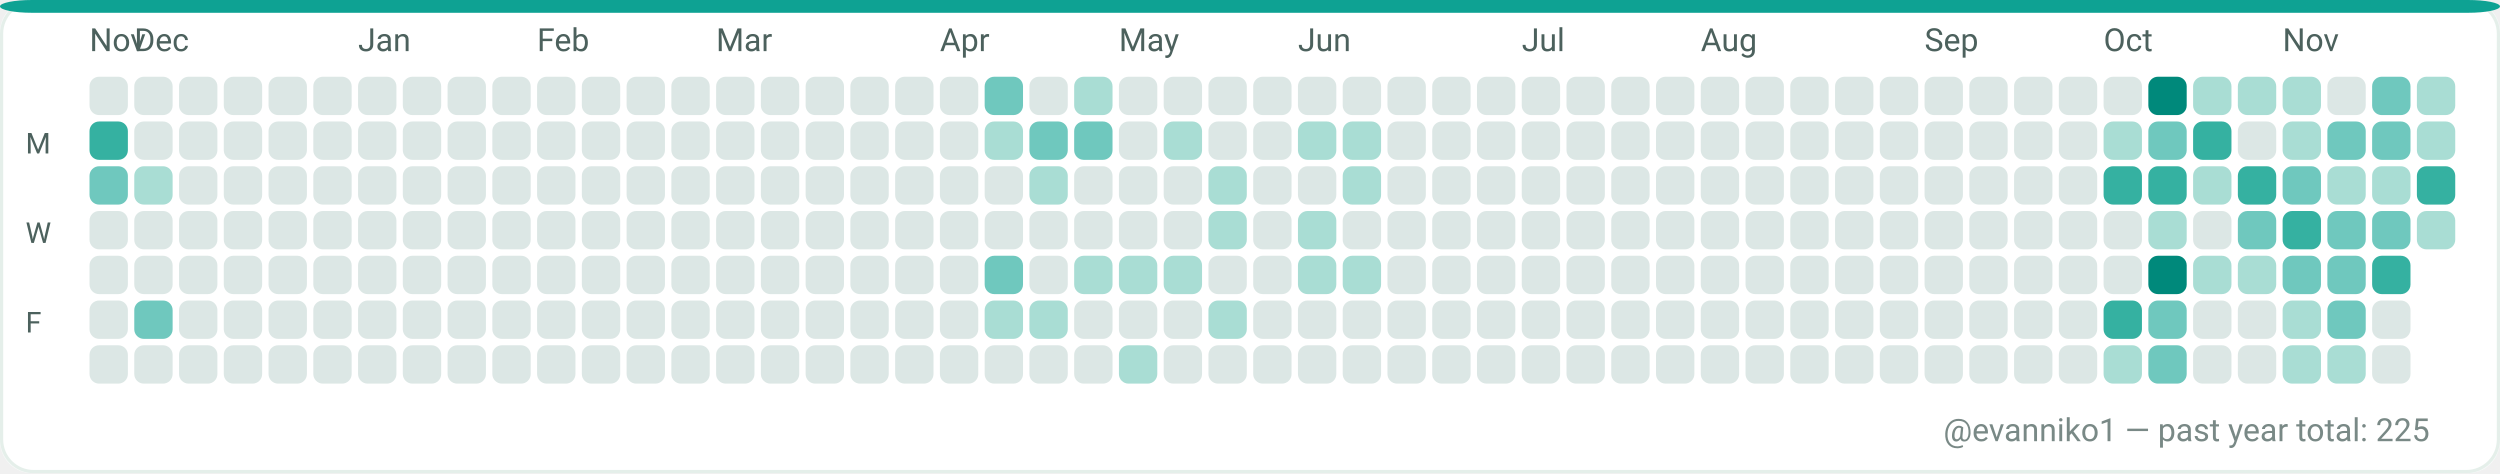
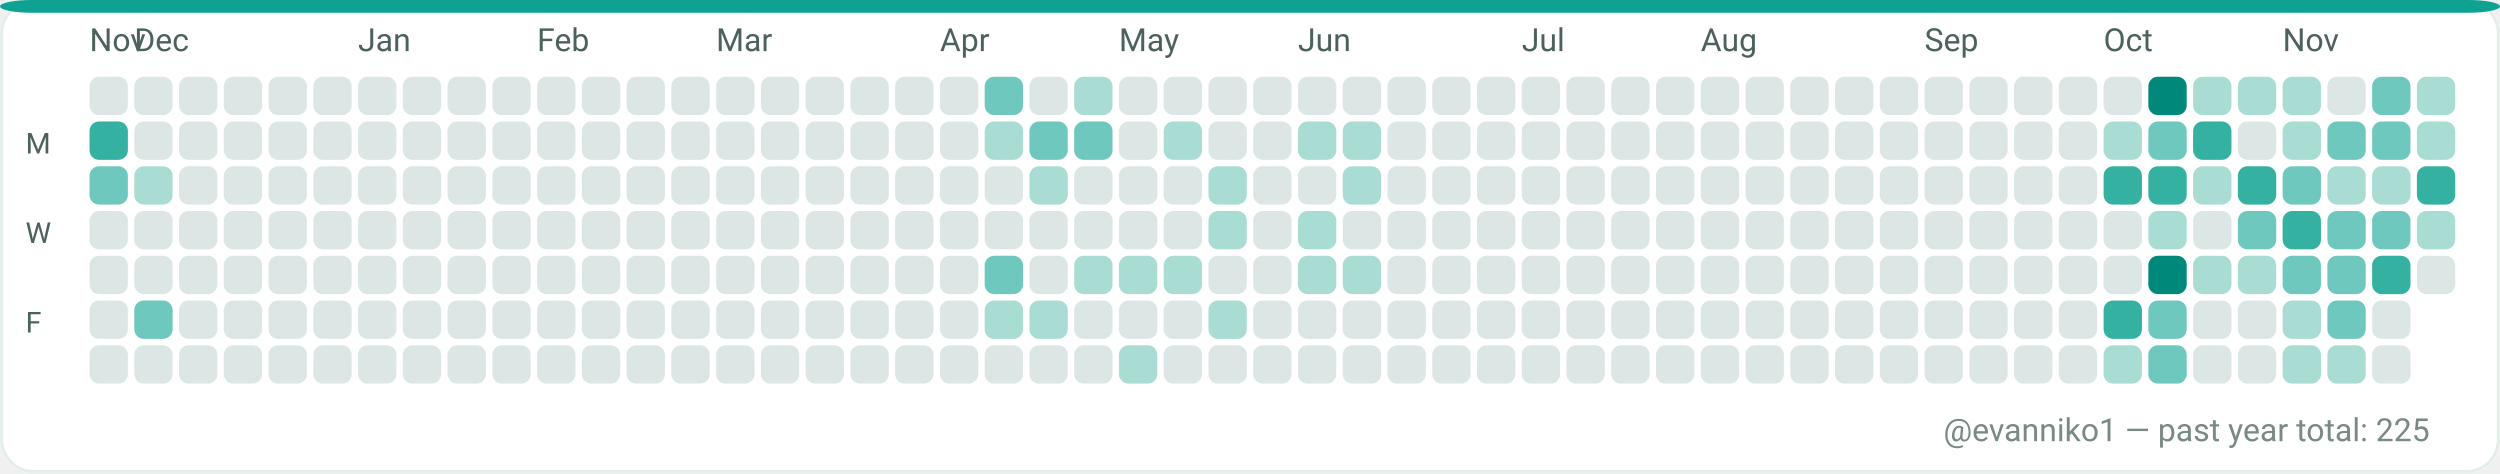
<svg xmlns="http://www.w3.org/2000/svg" width="782" height="148" viewBox="0 0 782 148" role="img" aria-label="GitHub contributions calendar for evanniko1">
  <rect x="0" y="0" width="782" height="148" rx="10" fill="#F7FAF9" />
  <rect x="0.5" y="0.5" width="781" height="147" rx="10" fill="#FFFFFF" stroke="#E5EFEA" stroke-width="1" />
  <rect x="0" y="0" width="782" height="4" rx="10" fill="#0EA293" />
  <text x="28" y="16" fill="#4C615D" font-family="ui-sans-serif, system-ui, -apple-system, Segoe UI, Roboto, Ubuntu, Cantarell, Noto Sans, Helvetica Neue, Arial" font-size="10" text-rendering="geometricPrecision">Nov</text>
  <text x="42" y="16" fill="#4C615D" font-family="ui-sans-serif, system-ui, -apple-system, Segoe UI, Roboto, Ubuntu, Cantarell, Noto Sans, Helvetica Neue, Arial" font-size="10" text-rendering="geometricPrecision">Dec</text>
  <text x="112" y="16" fill="#4C615D" font-family="ui-sans-serif, system-ui, -apple-system, Segoe UI, Roboto, Ubuntu, Cantarell, Noto Sans, Helvetica Neue, Arial" font-size="10" text-rendering="geometricPrecision">Jan</text>
  <text x="168" y="16" fill="#4C615D" font-family="ui-sans-serif, system-ui, -apple-system, Segoe UI, Roboto, Ubuntu, Cantarell, Noto Sans, Helvetica Neue, Arial" font-size="10" text-rendering="geometricPrecision">Feb</text>
  <text x="224" y="16" fill="#4C615D" font-family="ui-sans-serif, system-ui, -apple-system, Segoe UI, Roboto, Ubuntu, Cantarell, Noto Sans, Helvetica Neue, Arial" font-size="10" text-rendering="geometricPrecision">Mar</text>
  <text x="294" y="16" fill="#4C615D" font-family="ui-sans-serif, system-ui, -apple-system, Segoe UI, Roboto, Ubuntu, Cantarell, Noto Sans, Helvetica Neue, Arial" font-size="10" text-rendering="geometricPrecision">Apr</text>
  <text x="350" y="16" fill="#4C615D" font-family="ui-sans-serif, system-ui, -apple-system, Segoe UI, Roboto, Ubuntu, Cantarell, Noto Sans, Helvetica Neue, Arial" font-size="10" text-rendering="geometricPrecision">May</text>
  <text x="406" y="16" fill="#4C615D" font-family="ui-sans-serif, system-ui, -apple-system, Segoe UI, Roboto, Ubuntu, Cantarell, Noto Sans, Helvetica Neue, Arial" font-size="10" text-rendering="geometricPrecision">Jun</text>
  <text x="476" y="16" fill="#4C615D" font-family="ui-sans-serif, system-ui, -apple-system, Segoe UI, Roboto, Ubuntu, Cantarell, Noto Sans, Helvetica Neue, Arial" font-size="10" text-rendering="geometricPrecision">Jul</text>
  <text x="532" y="16" fill="#4C615D" font-family="ui-sans-serif, system-ui, -apple-system, Segoe UI, Roboto, Ubuntu, Cantarell, Noto Sans, Helvetica Neue, Arial" font-size="10" text-rendering="geometricPrecision">Aug</text>
  <text x="602" y="16" fill="#4C615D" font-family="ui-sans-serif, system-ui, -apple-system, Segoe UI, Roboto, Ubuntu, Cantarell, Noto Sans, Helvetica Neue, Arial" font-size="10" text-rendering="geometricPrecision">Sep</text>
  <text x="658" y="16" fill="#4C615D" font-family="ui-sans-serif, system-ui, -apple-system, Segoe UI, Roboto, Ubuntu, Cantarell, Noto Sans, Helvetica Neue, Arial" font-size="10" text-rendering="geometricPrecision">Oct</text>
  <text x="714" y="16" fill="#4C615D" font-family="ui-sans-serif, system-ui, -apple-system, Segoe UI, Roboto, Ubuntu, Cantarell, Noto Sans, Helvetica Neue, Arial" font-size="10" text-rendering="geometricPrecision">Nov</text>
  <text x="8" y="48" fill="#4C615D" font-family="ui-sans-serif, system-ui, -apple-system, Segoe UI, Roboto, Ubuntu, Cantarell, Noto Sans, Helvetica Neue, Arial" font-size="9" text-rendering="geometricPrecision">M</text>
  <text x="8" y="76" fill="#4C615D" font-family="ui-sans-serif, system-ui, -apple-system, Segoe UI, Roboto, Ubuntu, Cantarell, Noto Sans, Helvetica Neue, Arial" font-size="9" text-rendering="geometricPrecision">W</text>
  <text x="8" y="104" fill="#4C615D" font-family="ui-sans-serif, system-ui, -apple-system, Segoe UI, Roboto, Ubuntu, Cantarell, Noto Sans, Helvetica Neue, Arial" font-size="9" text-rendering="geometricPrecision">F</text>
  <g>
    <rect x="28" y="24" width="12" height="12" rx="3" fill="#DCE7E5" />
  </g>
  <g>
    <rect x="28" y="38" width="12" height="12" rx="3" fill="#35B1A1" />
  </g>
  <g>
    <rect x="28" y="52" width="12" height="12" rx="3" fill="#6FC8BE" />
  </g>
  <g>
    <rect x="28" y="66" width="12" height="12" rx="3" fill="#DCE7E5" />
  </g>
  <g>
    <rect x="28" y="80" width="12" height="12" rx="3" fill="#DCE7E5" />
  </g>
  <g>
    <rect x="28" y="94" width="12" height="12" rx="3" fill="#DCE7E5" />
  </g>
  <g>
    <rect x="28" y="108" width="12" height="12" rx="3" fill="#DCE7E5" />
  </g>
  <g>
    <rect x="42" y="24" width="12" height="12" rx="3" fill="#DCE7E5" />
  </g>
  <g>
    <rect x="42" y="38" width="12" height="12" rx="3" fill="#DCE7E5" />
  </g>
  <g>
    <rect x="42" y="52" width="12" height="12" rx="3" fill="#A9DDD4" />
  </g>
  <g>
    <rect x="42" y="66" width="12" height="12" rx="3" fill="#DCE7E5" />
  </g>
  <g>
    <rect x="42" y="80" width="12" height="12" rx="3" fill="#DCE7E5" />
  </g>
  <g>
    <rect x="42" y="94" width="12" height="12" rx="3" fill="#6FC8BE" />
  </g>
  <g>
    <rect x="42" y="108" width="12" height="12" rx="3" fill="#DCE7E5" />
  </g>
  <g>
    <rect x="56" y="24" width="12" height="12" rx="3" fill="#DCE7E5" />
  </g>
  <g>
    <rect x="56" y="38" width="12" height="12" rx="3" fill="#DCE7E5" />
  </g>
  <g>
    <rect x="56" y="52" width="12" height="12" rx="3" fill="#DCE7E5" />
  </g>
  <g>
    <rect x="56" y="66" width="12" height="12" rx="3" fill="#DCE7E5" />
  </g>
  <g>
    <rect x="56" y="80" width="12" height="12" rx="3" fill="#DCE7E5" />
  </g>
  <g>
    <rect x="56" y="94" width="12" height="12" rx="3" fill="#DCE7E5" />
  </g>
  <g>
    <rect x="56" y="108" width="12" height="12" rx="3" fill="#DCE7E5" />
  </g>
  <g>
    <rect x="70" y="24" width="12" height="12" rx="3" fill="#DCE7E5" />
  </g>
  <g>
    <rect x="70" y="38" width="12" height="12" rx="3" fill="#DCE7E5" />
  </g>
  <g>
    <rect x="70" y="52" width="12" height="12" rx="3" fill="#DCE7E5" />
  </g>
  <g>
    <rect x="70" y="66" width="12" height="12" rx="3" fill="#DCE7E5" />
  </g>
  <g>
    <rect x="70" y="80" width="12" height="12" rx="3" fill="#DCE7E5" />
  </g>
  <g>
    <rect x="70" y="94" width="12" height="12" rx="3" fill="#DCE7E5" />
  </g>
  <g>
    <rect x="70" y="108" width="12" height="12" rx="3" fill="#DCE7E5" />
  </g>
  <g>
    <rect x="84" y="24" width="12" height="12" rx="3" fill="#DCE7E5" />
  </g>
  <g>
    <rect x="84" y="38" width="12" height="12" rx="3" fill="#DCE7E5" />
  </g>
  <g>
    <rect x="84" y="52" width="12" height="12" rx="3" fill="#DCE7E5" />
  </g>
  <g>
    <rect x="84" y="66" width="12" height="12" rx="3" fill="#DCE7E5" />
  </g>
  <g>
    <rect x="84" y="80" width="12" height="12" rx="3" fill="#DCE7E5" />
  </g>
  <g>
    <rect x="84" y="94" width="12" height="12" rx="3" fill="#DCE7E5" />
  </g>
  <g>
    <rect x="84" y="108" width="12" height="12" rx="3" fill="#DCE7E5" />
  </g>
  <g>
    <rect x="98" y="24" width="12" height="12" rx="3" fill="#DCE7E5" />
  </g>
  <g>
    <rect x="98" y="38" width="12" height="12" rx="3" fill="#DCE7E5" />
  </g>
  <g>
    <rect x="98" y="52" width="12" height="12" rx="3" fill="#DCE7E5" />
  </g>
  <g>
    <rect x="98" y="66" width="12" height="12" rx="3" fill="#DCE7E5" />
  </g>
  <g>
    <rect x="98" y="80" width="12" height="12" rx="3" fill="#DCE7E5" />
  </g>
  <g>
    <rect x="98" y="94" width="12" height="12" rx="3" fill="#DCE7E5" />
  </g>
  <g>
    <rect x="98" y="108" width="12" height="12" rx="3" fill="#DCE7E5" />
  </g>
  <g>
    <rect x="112" y="24" width="12" height="12" rx="3" fill="#DCE7E5" />
  </g>
  <g>
    <rect x="112" y="38" width="12" height="12" rx="3" fill="#DCE7E5" />
  </g>
  <g>
    <rect x="112" y="52" width="12" height="12" rx="3" fill="#DCE7E5" />
  </g>
  <g>
    <rect x="112" y="66" width="12" height="12" rx="3" fill="#DCE7E5" />
  </g>
  <g>
    <rect x="112" y="80" width="12" height="12" rx="3" fill="#DCE7E5" />
  </g>
  <g>
    <rect x="112" y="94" width="12" height="12" rx="3" fill="#DCE7E5" />
  </g>
  <g>
    <rect x="112" y="108" width="12" height="12" rx="3" fill="#DCE7E5" />
  </g>
  <g>
    <rect x="126" y="24" width="12" height="12" rx="3" fill="#DCE7E5" />
  </g>
  <g>
    <rect x="126" y="38" width="12" height="12" rx="3" fill="#DCE7E5" />
  </g>
  <g>
    <rect x="126" y="52" width="12" height="12" rx="3" fill="#DCE7E5" />
  </g>
  <g>
    <rect x="126" y="66" width="12" height="12" rx="3" fill="#DCE7E5" />
  </g>
  <g>
    <rect x="126" y="80" width="12" height="12" rx="3" fill="#DCE7E5" />
  </g>
  <g>
    <rect x="126" y="94" width="12" height="12" rx="3" fill="#DCE7E5" />
  </g>
  <g>
    <rect x="126" y="108" width="12" height="12" rx="3" fill="#DCE7E5" />
  </g>
  <g>
    <rect x="140" y="24" width="12" height="12" rx="3" fill="#DCE7E5" />
  </g>
  <g>
    <rect x="140" y="38" width="12" height="12" rx="3" fill="#DCE7E5" />
  </g>
  <g>
    <rect x="140" y="52" width="12" height="12" rx="3" fill="#DCE7E5" />
  </g>
  <g>
    <rect x="140" y="66" width="12" height="12" rx="3" fill="#DCE7E5" />
  </g>
  <g>
    <rect x="140" y="80" width="12" height="12" rx="3" fill="#DCE7E5" />
  </g>
  <g>
    <rect x="140" y="94" width="12" height="12" rx="3" fill="#DCE7E5" />
  </g>
  <g>
    <rect x="140" y="108" width="12" height="12" rx="3" fill="#DCE7E5" />
  </g>
  <g>
    <rect x="154" y="24" width="12" height="12" rx="3" fill="#DCE7E5" />
  </g>
  <g>
    <rect x="154" y="38" width="12" height="12" rx="3" fill="#DCE7E5" />
  </g>
  <g>
    <rect x="154" y="52" width="12" height="12" rx="3" fill="#DCE7E5" />
  </g>
  <g>
    <rect x="154" y="66" width="12" height="12" rx="3" fill="#DCE7E5" />
  </g>
  <g>
    <rect x="154" y="80" width="12" height="12" rx="3" fill="#DCE7E5" />
  </g>
  <g>
    <rect x="154" y="94" width="12" height="12" rx="3" fill="#DCE7E5" />
  </g>
  <g>
    <rect x="154" y="108" width="12" height="12" rx="3" fill="#DCE7E5" />
  </g>
  <g>
    <rect x="168" y="24" width="12" height="12" rx="3" fill="#DCE7E5" />
  </g>
  <g>
    <rect x="168" y="38" width="12" height="12" rx="3" fill="#DCE7E5" />
  </g>
  <g>
    <rect x="168" y="52" width="12" height="12" rx="3" fill="#DCE7E5" />
  </g>
  <g>
    <rect x="168" y="66" width="12" height="12" rx="3" fill="#DCE7E5" />
  </g>
  <g>
    <rect x="168" y="80" width="12" height="12" rx="3" fill="#DCE7E5" />
  </g>
  <g>
    <rect x="168" y="94" width="12" height="12" rx="3" fill="#DCE7E5" />
  </g>
  <g>
    <rect x="168" y="108" width="12" height="12" rx="3" fill="#DCE7E5" />
  </g>
  <g>
    <rect x="182" y="24" width="12" height="12" rx="3" fill="#DCE7E5" />
  </g>
  <g>
    <rect x="182" y="38" width="12" height="12" rx="3" fill="#DCE7E5" />
  </g>
  <g>
    <rect x="182" y="52" width="12" height="12" rx="3" fill="#DCE7E5" />
  </g>
  <g>
    <rect x="182" y="66" width="12" height="12" rx="3" fill="#DCE7E5" />
  </g>
  <g>
    <rect x="182" y="80" width="12" height="12" rx="3" fill="#DCE7E5" />
  </g>
  <g>
    <rect x="182" y="94" width="12" height="12" rx="3" fill="#DCE7E5" />
  </g>
  <g>
    <rect x="182" y="108" width="12" height="12" rx="3" fill="#DCE7E5" />
  </g>
  <g>
    <rect x="196" y="24" width="12" height="12" rx="3" fill="#DCE7E5" />
  </g>
  <g>
    <rect x="196" y="38" width="12" height="12" rx="3" fill="#DCE7E5" />
  </g>
  <g>
    <rect x="196" y="52" width="12" height="12" rx="3" fill="#DCE7E5" />
  </g>
  <g>
    <rect x="196" y="66" width="12" height="12" rx="3" fill="#DCE7E5" />
  </g>
  <g>
    <rect x="196" y="80" width="12" height="12" rx="3" fill="#DCE7E5" />
  </g>
  <g>
    <rect x="196" y="94" width="12" height="12" rx="3" fill="#DCE7E5" />
  </g>
  <g>
    <rect x="196" y="108" width="12" height="12" rx="3" fill="#DCE7E5" />
  </g>
  <g>
    <rect x="210" y="24" width="12" height="12" rx="3" fill="#DCE7E5" />
  </g>
  <g>
    <rect x="210" y="38" width="12" height="12" rx="3" fill="#DCE7E5" />
  </g>
  <g>
    <rect x="210" y="52" width="12" height="12" rx="3" fill="#DCE7E5" />
  </g>
  <g>
    <rect x="210" y="66" width="12" height="12" rx="3" fill="#DCE7E5" />
  </g>
  <g>
    <rect x="210" y="80" width="12" height="12" rx="3" fill="#DCE7E5" />
  </g>
  <g>
    <rect x="210" y="94" width="12" height="12" rx="3" fill="#DCE7E5" />
  </g>
  <g>
    <rect x="210" y="108" width="12" height="12" rx="3" fill="#DCE7E5" />
  </g>
  <g>
    <rect x="224" y="24" width="12" height="12" rx="3" fill="#DCE7E5" />
  </g>
  <g>
    <rect x="224" y="38" width="12" height="12" rx="3" fill="#DCE7E5" />
  </g>
  <g>
    <rect x="224" y="52" width="12" height="12" rx="3" fill="#DCE7E5" />
  </g>
  <g>
    <rect x="224" y="66" width="12" height="12" rx="3" fill="#DCE7E5" />
  </g>
  <g>
    <rect x="224" y="80" width="12" height="12" rx="3" fill="#DCE7E5" />
  </g>
  <g>
    <rect x="224" y="94" width="12" height="12" rx="3" fill="#DCE7E5" />
  </g>
  <g>
    <rect x="224" y="108" width="12" height="12" rx="3" fill="#DCE7E5" />
  </g>
  <g>
    <rect x="238" y="24" width="12" height="12" rx="3" fill="#DCE7E5" />
  </g>
  <g>
    <rect x="238" y="38" width="12" height="12" rx="3" fill="#DCE7E5" />
  </g>
  <g>
    <rect x="238" y="52" width="12" height="12" rx="3" fill="#DCE7E5" />
  </g>
  <g>
    <rect x="238" y="66" width="12" height="12" rx="3" fill="#DCE7E5" />
  </g>
  <g>
    <rect x="238" y="80" width="12" height="12" rx="3" fill="#DCE7E5" />
  </g>
  <g>
    <rect x="238" y="94" width="12" height="12" rx="3" fill="#DCE7E5" />
  </g>
  <g>
    <rect x="238" y="108" width="12" height="12" rx="3" fill="#DCE7E5" />
  </g>
  <g>
    <rect x="252" y="24" width="12" height="12" rx="3" fill="#DCE7E5" />
  </g>
  <g>
    <rect x="252" y="38" width="12" height="12" rx="3" fill="#DCE7E5" />
  </g>
  <g>
    <rect x="252" y="52" width="12" height="12" rx="3" fill="#DCE7E5" />
  </g>
  <g>
    <rect x="252" y="66" width="12" height="12" rx="3" fill="#DCE7E5" />
  </g>
  <g>
    <rect x="252" y="80" width="12" height="12" rx="3" fill="#DCE7E5" />
  </g>
  <g>
    <rect x="252" y="94" width="12" height="12" rx="3" fill="#DCE7E5" />
  </g>
  <g>
    <rect x="252" y="108" width="12" height="12" rx="3" fill="#DCE7E5" />
  </g>
  <g>
    <rect x="266" y="24" width="12" height="12" rx="3" fill="#DCE7E5" />
  </g>
  <g>
    <rect x="266" y="38" width="12" height="12" rx="3" fill="#DCE7E5" />
  </g>
  <g>
    <rect x="266" y="52" width="12" height="12" rx="3" fill="#DCE7E5" />
  </g>
  <g>
    <rect x="266" y="66" width="12" height="12" rx="3" fill="#DCE7E5" />
  </g>
  <g>
    <rect x="266" y="80" width="12" height="12" rx="3" fill="#DCE7E5" />
  </g>
  <g>
    <rect x="266" y="94" width="12" height="12" rx="3" fill="#DCE7E5" />
  </g>
  <g>
    <rect x="266" y="108" width="12" height="12" rx="3" fill="#DCE7E5" />
  </g>
  <g>
    <rect x="280" y="24" width="12" height="12" rx="3" fill="#DCE7E5" />
  </g>
  <g>
    <rect x="280" y="38" width="12" height="12" rx="3" fill="#DCE7E5" />
  </g>
  <g>
    <rect x="280" y="52" width="12" height="12" rx="3" fill="#DCE7E5" />
  </g>
  <g>
    <rect x="280" y="66" width="12" height="12" rx="3" fill="#DCE7E5" />
  </g>
  <g>
    <rect x="280" y="80" width="12" height="12" rx="3" fill="#DCE7E5" />
  </g>
  <g>
    <rect x="280" y="94" width="12" height="12" rx="3" fill="#DCE7E5" />
  </g>
  <g>
    <rect x="280" y="108" width="12" height="12" rx="3" fill="#DCE7E5" />
  </g>
  <g>
    <rect x="294" y="24" width="12" height="12" rx="3" fill="#DCE7E5" />
  </g>
  <g>
    <rect x="294" y="38" width="12" height="12" rx="3" fill="#DCE7E5" />
  </g>
  <g>
    <rect x="294" y="52" width="12" height="12" rx="3" fill="#DCE7E5" />
  </g>
  <g>
    <rect x="294" y="66" width="12" height="12" rx="3" fill="#DCE7E5" />
  </g>
  <g>
    <rect x="294" y="80" width="12" height="12" rx="3" fill="#DCE7E5" />
  </g>
  <g>
    <rect x="294" y="94" width="12" height="12" rx="3" fill="#DCE7E5" />
  </g>
  <g>
    <rect x="294" y="108" width="12" height="12" rx="3" fill="#DCE7E5" />
  </g>
  <g>
    <rect x="308" y="24" width="12" height="12" rx="3" fill="#6FC8BE" />
  </g>
  <g>
    <rect x="308" y="38" width="12" height="12" rx="3" fill="#A9DDD4" />
  </g>
  <g>
    <rect x="308" y="52" width="12" height="12" rx="3" fill="#DCE7E5" />
  </g>
  <g>
    <rect x="308" y="66" width="12" height="12" rx="3" fill="#DCE7E5" />
  </g>
  <g>
    <rect x="308" y="80" width="12" height="12" rx="3" fill="#6FC8BE" />
  </g>
  <g>
    <rect x="308" y="94" width="12" height="12" rx="3" fill="#A9DDD4" />
  </g>
  <g>
    <rect x="308" y="108" width="12" height="12" rx="3" fill="#DCE7E5" />
  </g>
  <g>
    <rect x="322" y="24" width="12" height="12" rx="3" fill="#DCE7E5" />
  </g>
  <g>
    <rect x="322" y="38" width="12" height="12" rx="3" fill="#6FC8BE" />
  </g>
  <g>
    <rect x="322" y="52" width="12" height="12" rx="3" fill="#A9DDD4" />
  </g>
  <g>
    <rect x="322" y="66" width="12" height="12" rx="3" fill="#DCE7E5" />
  </g>
  <g>
    <rect x="322" y="80" width="12" height="12" rx="3" fill="#DCE7E5" />
  </g>
  <g>
    <rect x="322" y="94" width="12" height="12" rx="3" fill="#A9DDD4" />
  </g>
  <g>
    <rect x="322" y="108" width="12" height="12" rx="3" fill="#DCE7E5" />
  </g>
  <g>
    <rect x="336" y="24" width="12" height="12" rx="3" fill="#A9DDD4" />
  </g>
  <g>
    <rect x="336" y="38" width="12" height="12" rx="3" fill="#6FC8BE" />
  </g>
  <g>
    <rect x="336" y="52" width="12" height="12" rx="3" fill="#DCE7E5" />
  </g>
  <g>
    <rect x="336" y="66" width="12" height="12" rx="3" fill="#DCE7E5" />
  </g>
  <g>
    <rect x="336" y="80" width="12" height="12" rx="3" fill="#A9DDD4" />
  </g>
  <g>
    <rect x="336" y="94" width="12" height="12" rx="3" fill="#DCE7E5" />
  </g>
  <g>
    <rect x="336" y="108" width="12" height="12" rx="3" fill="#DCE7E5" />
  </g>
  <g>
    <rect x="350" y="24" width="12" height="12" rx="3" fill="#DCE7E5" />
  </g>
  <g>
    <rect x="350" y="38" width="12" height="12" rx="3" fill="#DCE7E5" />
  </g>
  <g>
    <rect x="350" y="52" width="12" height="12" rx="3" fill="#DCE7E5" />
  </g>
  <g>
    <rect x="350" y="66" width="12" height="12" rx="3" fill="#DCE7E5" />
  </g>
  <g>
    <rect x="350" y="80" width="12" height="12" rx="3" fill="#A9DDD4" />
  </g>
  <g>
    <rect x="350" y="94" width="12" height="12" rx="3" fill="#DCE7E5" />
  </g>
  <g>
    <rect x="350" y="108" width="12" height="12" rx="3" fill="#A9DDD4" />
  </g>
  <g>
    <rect x="364" y="24" width="12" height="12" rx="3" fill="#DCE7E5" />
  </g>
  <g>
    <rect x="364" y="38" width="12" height="12" rx="3" fill="#A9DDD4" />
  </g>
  <g>
    <rect x="364" y="52" width="12" height="12" rx="3" fill="#DCE7E5" />
  </g>
  <g>
    <rect x="364" y="66" width="12" height="12" rx="3" fill="#DCE7E5" />
  </g>
  <g>
    <rect x="364" y="80" width="12" height="12" rx="3" fill="#A9DDD4" />
  </g>
  <g>
    <rect x="364" y="94" width="12" height="12" rx="3" fill="#DCE7E5" />
  </g>
  <g>
    <rect x="364" y="108" width="12" height="12" rx="3" fill="#DCE7E5" />
  </g>
  <g>
    <rect x="378" y="24" width="12" height="12" rx="3" fill="#DCE7E5" />
  </g>
  <g>
    <rect x="378" y="38" width="12" height="12" rx="3" fill="#DCE7E5" />
  </g>
  <g>
    <rect x="378" y="52" width="12" height="12" rx="3" fill="#A9DDD4" />
  </g>
  <g>
    <rect x="378" y="66" width="12" height="12" rx="3" fill="#A9DDD4" />
  </g>
  <g>
    <rect x="378" y="80" width="12" height="12" rx="3" fill="#DCE7E5" />
  </g>
  <g>
    <rect x="378" y="94" width="12" height="12" rx="3" fill="#A9DDD4" />
  </g>
  <g>
    <rect x="378" y="108" width="12" height="12" rx="3" fill="#DCE7E5" />
  </g>
  <g>
    <rect x="392" y="24" width="12" height="12" rx="3" fill="#DCE7E5" />
  </g>
  <g>
    <rect x="392" y="38" width="12" height="12" rx="3" fill="#DCE7E5" />
  </g>
  <g>
    <rect x="392" y="52" width="12" height="12" rx="3" fill="#DCE7E5" />
  </g>
  <g>
    <rect x="392" y="66" width="12" height="12" rx="3" fill="#DCE7E5" />
  </g>
  <g>
    <rect x="392" y="80" width="12" height="12" rx="3" fill="#DCE7E5" />
  </g>
  <g>
    <rect x="392" y="94" width="12" height="12" rx="3" fill="#DCE7E5" />
  </g>
  <g>
    <rect x="392" y="108" width="12" height="12" rx="3" fill="#DCE7E5" />
  </g>
  <g>
    <rect x="406" y="24" width="12" height="12" rx="3" fill="#DCE7E5" />
  </g>
  <g>
    <rect x="406" y="38" width="12" height="12" rx="3" fill="#A9DDD4" />
  </g>
  <g>
    <rect x="406" y="52" width="12" height="12" rx="3" fill="#DCE7E5" />
  </g>
  <g>
    <rect x="406" y="66" width="12" height="12" rx="3" fill="#A9DDD4" />
  </g>
  <g>
    <rect x="406" y="80" width="12" height="12" rx="3" fill="#A9DDD4" />
  </g>
  <g>
    <rect x="406" y="94" width="12" height="12" rx="3" fill="#DCE7E5" />
  </g>
  <g>
    <rect x="406" y="108" width="12" height="12" rx="3" fill="#DCE7E5" />
  </g>
  <g>
    <rect x="420" y="24" width="12" height="12" rx="3" fill="#DCE7E5" />
  </g>
  <g>
    <rect x="420" y="38" width="12" height="12" rx="3" fill="#A9DDD4" />
  </g>
  <g>
    <rect x="420" y="52" width="12" height="12" rx="3" fill="#A9DDD4" />
  </g>
  <g>
    <rect x="420" y="66" width="12" height="12" rx="3" fill="#DCE7E5" />
  </g>
  <g>
    <rect x="420" y="80" width="12" height="12" rx="3" fill="#A9DDD4" />
  </g>
  <g>
    <rect x="420" y="94" width="12" height="12" rx="3" fill="#DCE7E5" />
  </g>
  <g>
    <rect x="420" y="108" width="12" height="12" rx="3" fill="#DCE7E5" />
  </g>
  <g>
    <rect x="434" y="24" width="12" height="12" rx="3" fill="#DCE7E5" />
  </g>
  <g>
    <rect x="434" y="38" width="12" height="12" rx="3" fill="#DCE7E5" />
  </g>
  <g>
    <rect x="434" y="52" width="12" height="12" rx="3" fill="#DCE7E5" />
  </g>
  <g>
    <rect x="434" y="66" width="12" height="12" rx="3" fill="#DCE7E5" />
  </g>
  <g>
    <rect x="434" y="80" width="12" height="12" rx="3" fill="#DCE7E5" />
  </g>
  <g>
    <rect x="434" y="94" width="12" height="12" rx="3" fill="#DCE7E5" />
  </g>
  <g>
    <rect x="434" y="108" width="12" height="12" rx="3" fill="#DCE7E5" />
  </g>
  <g>
    <rect x="448" y="24" width="12" height="12" rx="3" fill="#DCE7E5" />
  </g>
  <g>
    <rect x="448" y="38" width="12" height="12" rx="3" fill="#DCE7E5" />
  </g>
  <g>
    <rect x="448" y="52" width="12" height="12" rx="3" fill="#DCE7E5" />
  </g>
  <g>
    <rect x="448" y="66" width="12" height="12" rx="3" fill="#DCE7E5" />
  </g>
  <g>
    <rect x="448" y="80" width="12" height="12" rx="3" fill="#DCE7E5" />
  </g>
  <g>
    <rect x="448" y="94" width="12" height="12" rx="3" fill="#DCE7E5" />
  </g>
  <g>
    <rect x="448" y="108" width="12" height="12" rx="3" fill="#DCE7E5" />
  </g>
  <g>
    <rect x="462" y="24" width="12" height="12" rx="3" fill="#DCE7E5" />
  </g>
  <g>
    <rect x="462" y="38" width="12" height="12" rx="3" fill="#DCE7E5" />
  </g>
  <g>
    <rect x="462" y="52" width="12" height="12" rx="3" fill="#DCE7E5" />
  </g>
  <g>
    <rect x="462" y="66" width="12" height="12" rx="3" fill="#DCE7E5" />
  </g>
  <g>
    <rect x="462" y="80" width="12" height="12" rx="3" fill="#DCE7E5" />
  </g>
  <g>
    <rect x="462" y="94" width="12" height="12" rx="3" fill="#DCE7E5" />
  </g>
  <g>
    <rect x="462" y="108" width="12" height="12" rx="3" fill="#DCE7E5" />
  </g>
  <g>
    <rect x="476" y="24" width="12" height="12" rx="3" fill="#DCE7E5" />
  </g>
  <g>
    <rect x="476" y="38" width="12" height="12" rx="3" fill="#DCE7E5" />
  </g>
  <g>
    <rect x="476" y="52" width="12" height="12" rx="3" fill="#DCE7E5" />
  </g>
  <g>
    <rect x="476" y="66" width="12" height="12" rx="3" fill="#DCE7E5" />
  </g>
  <g>
    <rect x="476" y="80" width="12" height="12" rx="3" fill="#DCE7E5" />
  </g>
  <g>
    <rect x="476" y="94" width="12" height="12" rx="3" fill="#DCE7E5" />
  </g>
  <g>
    <rect x="476" y="108" width="12" height="12" rx="3" fill="#DCE7E5" />
  </g>
  <g>
    <rect x="490" y="24" width="12" height="12" rx="3" fill="#DCE7E5" />
  </g>
  <g>
    <rect x="490" y="38" width="12" height="12" rx="3" fill="#DCE7E5" />
  </g>
  <g>
    <rect x="490" y="52" width="12" height="12" rx="3" fill="#DCE7E5" />
  </g>
  <g>
    <rect x="490" y="66" width="12" height="12" rx="3" fill="#DCE7E5" />
  </g>
  <g>
    <rect x="490" y="80" width="12" height="12" rx="3" fill="#DCE7E5" />
  </g>
  <g>
    <rect x="490" y="94" width="12" height="12" rx="3" fill="#DCE7E5" />
  </g>
  <g>
    <rect x="490" y="108" width="12" height="12" rx="3" fill="#DCE7E5" />
  </g>
  <g>
    <rect x="504" y="24" width="12" height="12" rx="3" fill="#DCE7E5" />
  </g>
  <g>
    <rect x="504" y="38" width="12" height="12" rx="3" fill="#DCE7E5" />
  </g>
  <g>
    <rect x="504" y="52" width="12" height="12" rx="3" fill="#DCE7E5" />
  </g>
  <g>
    <rect x="504" y="66" width="12" height="12" rx="3" fill="#DCE7E5" />
  </g>
  <g>
    <rect x="504" y="80" width="12" height="12" rx="3" fill="#DCE7E5" />
  </g>
  <g>
    <rect x="504" y="94" width="12" height="12" rx="3" fill="#DCE7E5" />
  </g>
  <g>
    <rect x="504" y="108" width="12" height="12" rx="3" fill="#DCE7E5" />
  </g>
  <g>
    <rect x="518" y="24" width="12" height="12" rx="3" fill="#DCE7E5" />
  </g>
  <g>
    <rect x="518" y="38" width="12" height="12" rx="3" fill="#DCE7E5" />
  </g>
  <g>
    <rect x="518" y="52" width="12" height="12" rx="3" fill="#DCE7E5" />
  </g>
  <g>
    <rect x="518" y="66" width="12" height="12" rx="3" fill="#DCE7E5" />
  </g>
  <g>
    <rect x="518" y="80" width="12" height="12" rx="3" fill="#DCE7E5" />
  </g>
  <g>
    <rect x="518" y="94" width="12" height="12" rx="3" fill="#DCE7E5" />
  </g>
  <g>
    <rect x="518" y="108" width="12" height="12" rx="3" fill="#DCE7E5" />
  </g>
  <g>
    <rect x="532" y="24" width="12" height="12" rx="3" fill="#DCE7E5" />
  </g>
  <g>
    <rect x="532" y="38" width="12" height="12" rx="3" fill="#DCE7E5" />
  </g>
  <g>
    <rect x="532" y="52" width="12" height="12" rx="3" fill="#DCE7E5" />
  </g>
  <g>
    <rect x="532" y="66" width="12" height="12" rx="3" fill="#DCE7E5" />
  </g>
  <g>
    <rect x="532" y="80" width="12" height="12" rx="3" fill="#DCE7E5" />
  </g>
  <g>
    <rect x="532" y="94" width="12" height="12" rx="3" fill="#DCE7E5" />
  </g>
  <g>
    <rect x="532" y="108" width="12" height="12" rx="3" fill="#DCE7E5" />
  </g>
  <g>
    <rect x="546" y="24" width="12" height="12" rx="3" fill="#DCE7E5" />
  </g>
  <g>
    <rect x="546" y="38" width="12" height="12" rx="3" fill="#DCE7E5" />
  </g>
  <g>
    <rect x="546" y="52" width="12" height="12" rx="3" fill="#DCE7E5" />
  </g>
  <g>
    <rect x="546" y="66" width="12" height="12" rx="3" fill="#DCE7E5" />
  </g>
  <g>
    <rect x="546" y="80" width="12" height="12" rx="3" fill="#DCE7E5" />
  </g>
  <g>
    <rect x="546" y="94" width="12" height="12" rx="3" fill="#DCE7E5" />
  </g>
  <g>
    <rect x="546" y="108" width="12" height="12" rx="3" fill="#DCE7E5" />
  </g>
  <g>
    <rect x="560" y="24" width="12" height="12" rx="3" fill="#DCE7E5" />
  </g>
  <g>
    <rect x="560" y="38" width="12" height="12" rx="3" fill="#DCE7E5" />
  </g>
  <g>
    <rect x="560" y="52" width="12" height="12" rx="3" fill="#DCE7E5" />
  </g>
  <g>
    <rect x="560" y="66" width="12" height="12" rx="3" fill="#DCE7E5" />
  </g>
  <g>
    <rect x="560" y="80" width="12" height="12" rx="3" fill="#DCE7E5" />
  </g>
  <g>
    <rect x="560" y="94" width="12" height="12" rx="3" fill="#DCE7E5" />
  </g>
  <g>
    <rect x="560" y="108" width="12" height="12" rx="3" fill="#DCE7E5" />
  </g>
  <g>
    <rect x="574" y="24" width="12" height="12" rx="3" fill="#DCE7E5" />
  </g>
  <g>
    <rect x="574" y="38" width="12" height="12" rx="3" fill="#DCE7E5" />
  </g>
  <g>
    <rect x="574" y="52" width="12" height="12" rx="3" fill="#DCE7E5" />
  </g>
  <g>
    <rect x="574" y="66" width="12" height="12" rx="3" fill="#DCE7E5" />
  </g>
  <g>
    <rect x="574" y="80" width="12" height="12" rx="3" fill="#DCE7E5" />
  </g>
  <g>
    <rect x="574" y="94" width="12" height="12" rx="3" fill="#DCE7E5" />
  </g>
  <g>
    <rect x="574" y="108" width="12" height="12" rx="3" fill="#DCE7E5" />
  </g>
  <g>
    <rect x="588" y="24" width="12" height="12" rx="3" fill="#DCE7E5" />
  </g>
  <g>
    <rect x="588" y="38" width="12" height="12" rx="3" fill="#DCE7E5" />
  </g>
  <g>
    <rect x="588" y="52" width="12" height="12" rx="3" fill="#DCE7E5" />
  </g>
  <g>
    <rect x="588" y="66" width="12" height="12" rx="3" fill="#DCE7E5" />
  </g>
  <g>
    <rect x="588" y="80" width="12" height="12" rx="3" fill="#DCE7E5" />
  </g>
  <g>
    <rect x="588" y="94" width="12" height="12" rx="3" fill="#DCE7E5" />
  </g>
  <g>
    <rect x="588" y="108" width="12" height="12" rx="3" fill="#DCE7E5" />
  </g>
  <g>
    <rect x="602" y="24" width="12" height="12" rx="3" fill="#DCE7E5" />
  </g>
  <g>
    <rect x="602" y="38" width="12" height="12" rx="3" fill="#DCE7E5" />
  </g>
  <g>
    <rect x="602" y="52" width="12" height="12" rx="3" fill="#DCE7E5" />
  </g>
  <g>
    <rect x="602" y="66" width="12" height="12" rx="3" fill="#DCE7E5" />
  </g>
  <g>
    <rect x="602" y="80" width="12" height="12" rx="3" fill="#DCE7E5" />
  </g>
  <g>
    <rect x="602" y="94" width="12" height="12" rx="3" fill="#DCE7E5" />
  </g>
  <g>
    <rect x="602" y="108" width="12" height="12" rx="3" fill="#DCE7E5" />
  </g>
  <g>
    <rect x="616" y="24" width="12" height="12" rx="3" fill="#DCE7E5" />
  </g>
  <g>
    <rect x="616" y="38" width="12" height="12" rx="3" fill="#DCE7E5" />
  </g>
  <g>
    <rect x="616" y="52" width="12" height="12" rx="3" fill="#DCE7E5" />
  </g>
  <g>
    <rect x="616" y="66" width="12" height="12" rx="3" fill="#DCE7E5" />
  </g>
  <g>
    <rect x="616" y="80" width="12" height="12" rx="3" fill="#DCE7E5" />
  </g>
  <g>
    <rect x="616" y="94" width="12" height="12" rx="3" fill="#DCE7E5" />
  </g>
  <g>
    <rect x="616" y="108" width="12" height="12" rx="3" fill="#DCE7E5" />
  </g>
  <g>
    <rect x="630" y="24" width="12" height="12" rx="3" fill="#DCE7E5" />
  </g>
  <g>
    <rect x="630" y="38" width="12" height="12" rx="3" fill="#DCE7E5" />
  </g>
  <g>
    <rect x="630" y="52" width="12" height="12" rx="3" fill="#DCE7E5" />
  </g>
  <g>
    <rect x="630" y="66" width="12" height="12" rx="3" fill="#DCE7E5" />
  </g>
  <g>
    <rect x="630" y="80" width="12" height="12" rx="3" fill="#DCE7E5" />
  </g>
  <g>
    <rect x="630" y="94" width="12" height="12" rx="3" fill="#DCE7E5" />
  </g>
  <g>
    <rect x="630" y="108" width="12" height="12" rx="3" fill="#DCE7E5" />
  </g>
  <g>
    <rect x="644" y="24" width="12" height="12" rx="3" fill="#DCE7E5" />
  </g>
  <g>
    <rect x="644" y="38" width="12" height="12" rx="3" fill="#DCE7E5" />
  </g>
  <g>
    <rect x="644" y="52" width="12" height="12" rx="3" fill="#DCE7E5" />
  </g>
  <g>
    <rect x="644" y="66" width="12" height="12" rx="3" fill="#DCE7E5" />
  </g>
  <g>
    <rect x="644" y="80" width="12" height="12" rx="3" fill="#DCE7E5" />
  </g>
  <g>
    <rect x="644" y="94" width="12" height="12" rx="3" fill="#DCE7E5" />
  </g>
  <g>
    <rect x="644" y="108" width="12" height="12" rx="3" fill="#DCE7E5" />
  </g>
  <g>
    <rect x="658" y="24" width="12" height="12" rx="3" fill="#DCE7E5" />
  </g>
  <g>
    <rect x="658" y="38" width="12" height="12" rx="3" fill="#A9DDD4" />
  </g>
  <g>
    <rect x="658" y="52" width="12" height="12" rx="3" fill="#35B1A1" />
  </g>
  <g>
    <rect x="658" y="66" width="12" height="12" rx="3" fill="#DCE7E5" />
  </g>
  <g>
    <rect x="658" y="80" width="12" height="12" rx="3" fill="#DCE7E5" />
  </g>
  <g>
    <rect x="658" y="94" width="12" height="12" rx="3" fill="#35B1A1" />
  </g>
  <g>
    <rect x="658" y="108" width="12" height="12" rx="3" fill="#A9DDD4" />
  </g>
  <g>
    <rect x="672" y="24" width="12" height="12" rx="3" fill="#00897B" />
  </g>
  <g>
    <rect x="672" y="38" width="12" height="12" rx="3" fill="#6FC8BE" />
  </g>
  <g>
    <rect x="672" y="52" width="12" height="12" rx="3" fill="#35B1A1" />
  </g>
  <g>
    <rect x="672" y="66" width="12" height="12" rx="3" fill="#A9DDD4" />
  </g>
  <g>
    <rect x="672" y="80" width="12" height="12" rx="3" fill="#00897B" />
  </g>
  <g>
    <rect x="672" y="94" width="12" height="12" rx="3" fill="#6FC8BE" />
  </g>
  <g>
    <rect x="672" y="108" width="12" height="12" rx="3" fill="#6FC8BE" />
  </g>
  <g>
    <rect x="686" y="24" width="12" height="12" rx="3" fill="#A9DDD4" />
  </g>
  <g>
    <rect x="686" y="38" width="12" height="12" rx="3" fill="#35B1A1" />
  </g>
  <g>
    <rect x="686" y="52" width="12" height="12" rx="3" fill="#A9DDD4" />
  </g>
  <g>
    <rect x="686" y="66" width="12" height="12" rx="3" fill="#DCE7E5" />
  </g>
  <g>
    <rect x="686" y="80" width="12" height="12" rx="3" fill="#A9DDD4" />
  </g>
  <g>
    <rect x="686" y="94" width="12" height="12" rx="3" fill="#DCE7E5" />
  </g>
  <g>
    <rect x="686" y="108" width="12" height="12" rx="3" fill="#DCE7E5" />
  </g>
  <g>
    <rect x="700" y="24" width="12" height="12" rx="3" fill="#A9DDD4" />
  </g>
  <g>
    <rect x="700" y="38" width="12" height="12" rx="3" fill="#DCE7E5" />
  </g>
  <g>
    <rect x="700" y="52" width="12" height="12" rx="3" fill="#35B1A1" />
  </g>
  <g>
    <rect x="700" y="66" width="12" height="12" rx="3" fill="#6FC8BE" />
  </g>
  <g>
    <rect x="700" y="80" width="12" height="12" rx="3" fill="#A9DDD4" />
  </g>
  <g>
    <rect x="700" y="94" width="12" height="12" rx="3" fill="#DCE7E5" />
  </g>
  <g>
    <rect x="700" y="108" width="12" height="12" rx="3" fill="#DCE7E5" />
  </g>
  <g>
    <rect x="714" y="24" width="12" height="12" rx="3" fill="#A9DDD4" />
  </g>
  <g>
    <rect x="714" y="38" width="12" height="12" rx="3" fill="#A9DDD4" />
  </g>
  <g>
    <rect x="714" y="52" width="12" height="12" rx="3" fill="#6FC8BE" />
  </g>
  <g>
    <rect x="714" y="66" width="12" height="12" rx="3" fill="#35B1A1" />
  </g>
  <g>
    <rect x="714" y="80" width="12" height="12" rx="3" fill="#6FC8BE" />
  </g>
  <g>
    <rect x="714" y="94" width="12" height="12" rx="3" fill="#A9DDD4" />
  </g>
  <g>
    <rect x="714" y="108" width="12" height="12" rx="3" fill="#A9DDD4" />
  </g>
  <g>
    <rect x="728" y="24" width="12" height="12" rx="3" fill="#DCE7E5" />
  </g>
  <g>
    <rect x="728" y="38" width="12" height="12" rx="3" fill="#6FC8BE" />
  </g>
  <g>
    <rect x="728" y="52" width="12" height="12" rx="3" fill="#A9DDD4" />
  </g>
  <g>
    <rect x="728" y="66" width="12" height="12" rx="3" fill="#6FC8BE" />
  </g>
  <g>
    <rect x="728" y="80" width="12" height="12" rx="3" fill="#6FC8BE" />
  </g>
  <g>
    <rect x="728" y="94" width="12" height="12" rx="3" fill="#6FC8BE" />
  </g>
  <g>
    <rect x="728" y="108" width="12" height="12" rx="3" fill="#A9DDD4" />
  </g>
  <g>
    <rect x="742" y="24" width="12" height="12" rx="3" fill="#6FC8BE" />
  </g>
  <g>
    <rect x="742" y="38" width="12" height="12" rx="3" fill="#6FC8BE" />
  </g>
  <g>
    <rect x="742" y="52" width="12" height="12" rx="3" fill="#A9DDD4" />
  </g>
  <g>
    <rect x="742" y="66" width="12" height="12" rx="3" fill="#6FC8BE" />
  </g>
  <g>
    <rect x="742" y="80" width="12" height="12" rx="3" fill="#35B1A1" />
  </g>
  <g>
    <rect x="742" y="94" width="12" height="12" rx="3" fill="#DCE7E5" />
  </g>
  <g>
    <rect x="742" y="108" width="12" height="12" rx="3" fill="#DCE7E5" />
  </g>
  <g>
    <rect x="756" y="24" width="12" height="12" rx="3" fill="#A9DDD4" />
  </g>
  <g>
    <rect x="756" y="38" width="12" height="12" rx="3" fill="#A9DDD4" />
  </g>
  <g>
    <rect x="756" y="52" width="12" height="12" rx="3" fill="#35B1A1" />
  </g>
  <g>
    <rect x="756" y="66" width="12" height="12" rx="3" fill="#A9DDD4" />
  </g>
+   <g>
+     <rect x="756" y="80" width="12" height="12" rx="3" fill="#DCE7E5" />
+   </g>
  <text x="760" y="138" fill="#4C615D" font-family="ui-sans-serif, system-ui, -apple-system, Segoe UI, Roboto, Ubuntu, Cantarell, Noto Sans, Helvetica Neue, Arial" font-size="10" text-anchor="end" opacity="0.75">@evanniko1 — past year total: 225</text>
</svg>
